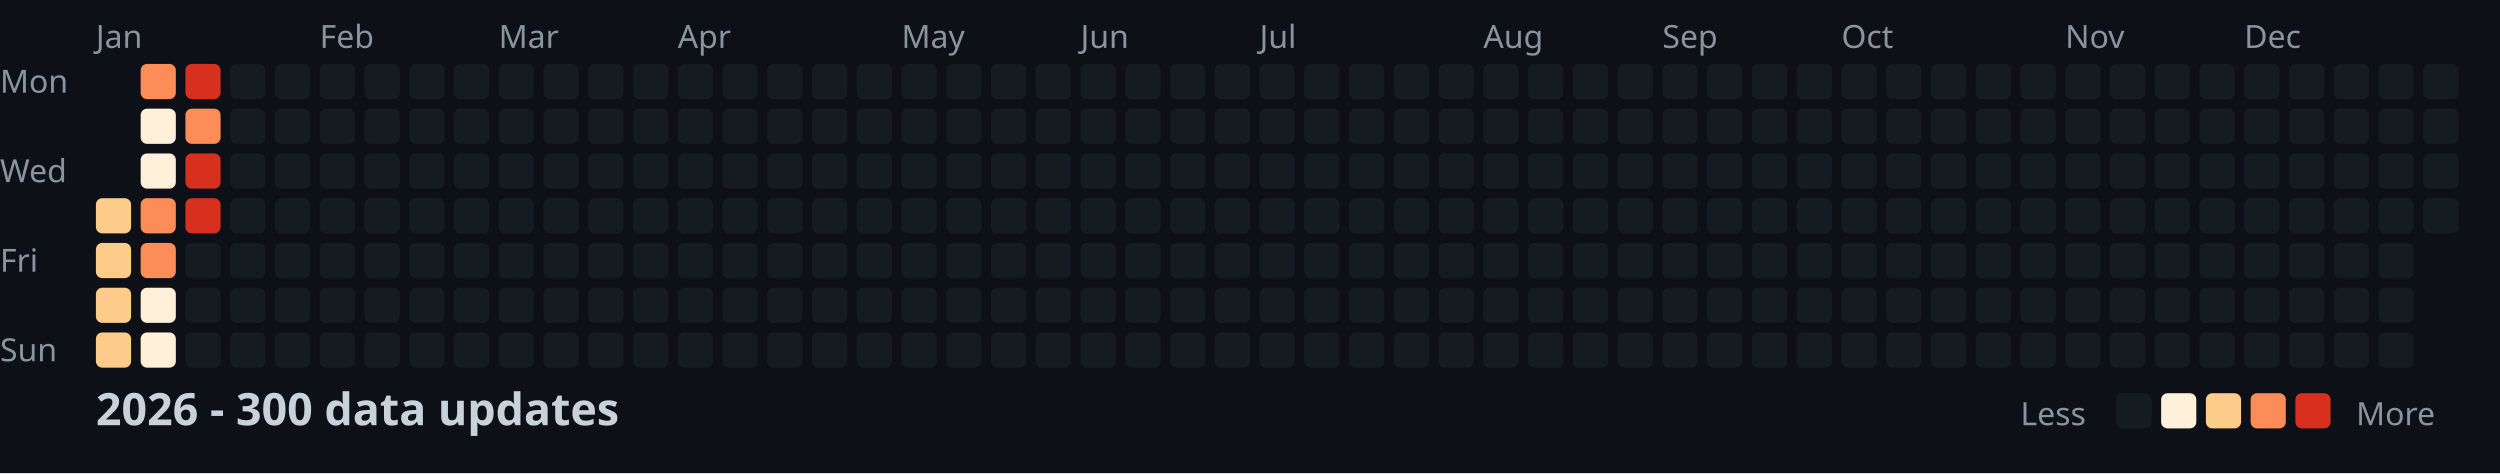
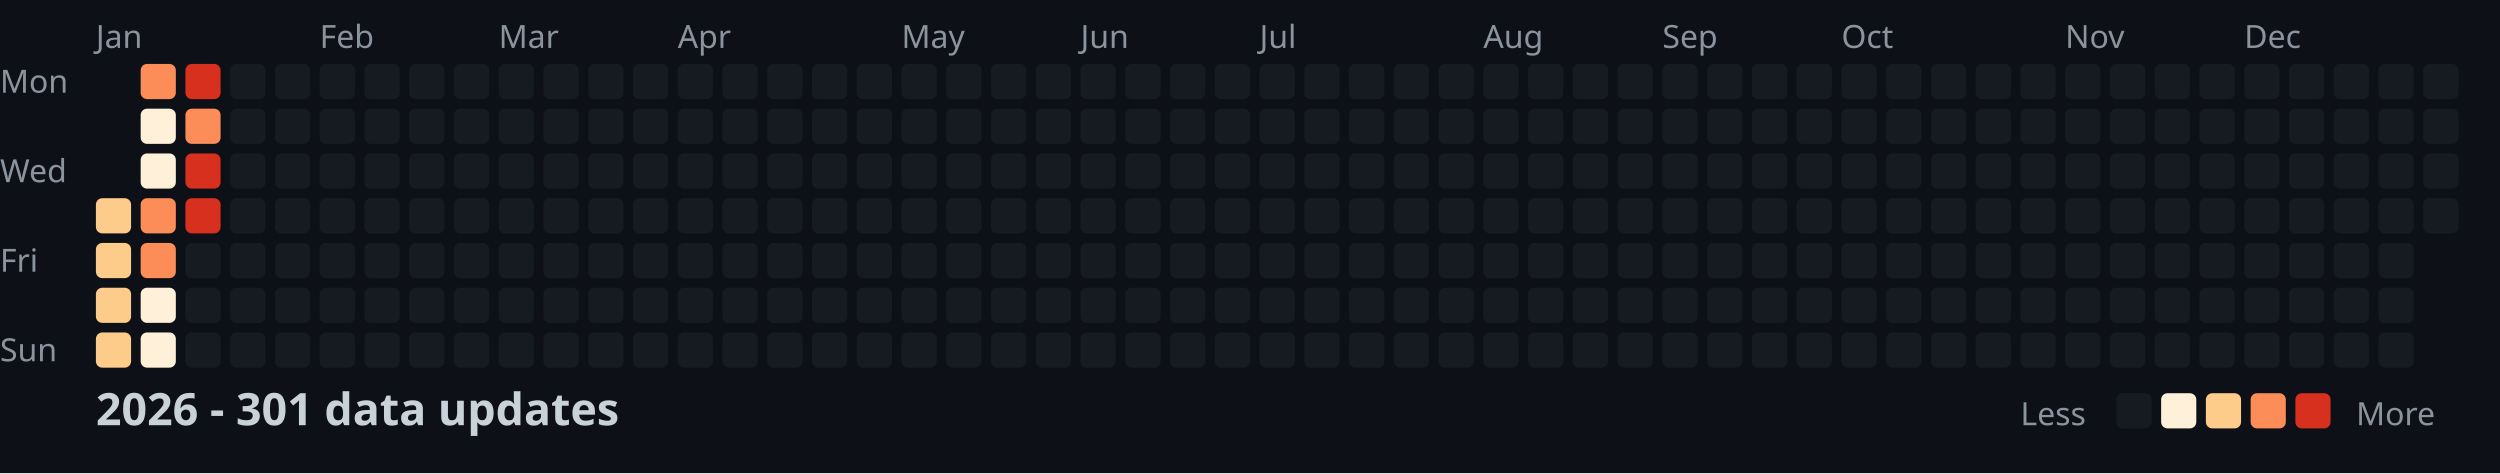
<svg xmlns="http://www.w3.org/2000/svg" width="782" height="148">
  <style>
    .month { font: 10px sans-serif; fill: #8b949e; }
    .day { font: 10px sans-serif; fill: #8b949e; }
    .title { font: bold 14px sans-serif; fill: #c9d1d9; }
    .legend { font: 10px sans-serif; fill: #8b949e; }
  </style>
  <rect width="100%" height="100%" fill="#0d1117" />
  <text x="0" y="29" class="day">Mon</text>
  <text x="0" y="57" class="day">Wed</text>
  <text x="0" y="85" class="day">Fri</text>
  <text x="0" y="113" class="day">Sun</text>
  <text x="30" y="15" class="month">Jan</text>
  <text x="100" y="15" class="month">Feb</text>
  <text x="156" y="15" class="month">Mar</text>
  <text x="212" y="15" class="month">Apr</text>
  <text x="282" y="15" class="month">May</text>
  <text x="338" y="15" class="month">Jun</text>
  <text x="394" y="15" class="month">Jul</text>
  <text x="464" y="15" class="month">Aug</text>
  <text x="520" y="15" class="month">Sep</text>
  <text x="576" y="15" class="month">Oct</text>
  <text x="646" y="15" class="month">Nov</text>
  <text x="702" y="15" class="month">Dec</text>
  <rect x="30" y="62" width="11" height="11" fill="#fdcc8a" rx="2" />
  <rect x="30" y="76" width="11" height="11" fill="#fdcc8a" rx="2" />
  <rect x="30" y="90" width="11" height="11" fill="#fdcc8a" rx="2" />
  <rect x="30" y="104" width="11" height="11" fill="#fdcc8a" rx="2" />
  <rect x="44" y="20" width="11" height="11" fill="#fc8d59" rx="2" />
  <rect x="44" y="34" width="11" height="11" fill="#fef0d9" rx="2" />
  <rect x="44" y="48" width="11" height="11" fill="#fef0d9" rx="2" />
  <rect x="44" y="62" width="11" height="11" fill="#fc8d59" rx="2" />
  <rect x="44" y="76" width="11" height="11" fill="#fc8d59" rx="2" />
  <rect x="44" y="90" width="11" height="11" fill="#fef0d9" rx="2" />
  <rect x="44" y="104" width="11" height="11" fill="#fef0d9" rx="2" />
  <rect x="58" y="20" width="11" height="11" fill="#d7301f" rx="2" />
  <rect x="58" y="34" width="11" height="11" fill="#fc8d59" rx="2" />
  <rect x="58" y="48" width="11" height="11" fill="#d7301f" rx="2" />
  <rect x="58" y="62" width="11" height="11" fill="#d7301f" rx="2" />
  <rect x="58" y="76" width="11" height="11" fill="#161b22" rx="2" />
  <rect x="58" y="90" width="11" height="11" fill="#161b22" rx="2" />
  <rect x="58" y="104" width="11" height="11" fill="#161b22" rx="2" />
  <rect x="72" y="20" width="11" height="11" fill="#161b22" rx="2" />
  <rect x="72" y="34" width="11" height="11" fill="#161b22" rx="2" />
  <rect x="72" y="48" width="11" height="11" fill="#161b22" rx="2" />
  <rect x="72" y="62" width="11" height="11" fill="#161b22" rx="2" />
  <rect x="72" y="76" width="11" height="11" fill="#161b22" rx="2" />
  <rect x="72" y="90" width="11" height="11" fill="#161b22" rx="2" />
  <rect x="72" y="104" width="11" height="11" fill="#161b22" rx="2" />
  <rect x="86" y="20" width="11" height="11" fill="#161b22" rx="2" />
  <rect x="86" y="34" width="11" height="11" fill="#161b22" rx="2" />
  <rect x="86" y="48" width="11" height="11" fill="#161b22" rx="2" />
  <rect x="86" y="62" width="11" height="11" fill="#161b22" rx="2" />
  <rect x="86" y="76" width="11" height="11" fill="#161b22" rx="2" />
  <rect x="86" y="90" width="11" height="11" fill="#161b22" rx="2" />
  <rect x="86" y="104" width="11" height="11" fill="#161b22" rx="2" />
  <rect x="100" y="20" width="11" height="11" fill="#161b22" rx="2" />
  <rect x="100" y="34" width="11" height="11" fill="#161b22" rx="2" />
  <rect x="100" y="48" width="11" height="11" fill="#161b22" rx="2" />
  <rect x="100" y="62" width="11" height="11" fill="#161b22" rx="2" />
  <rect x="100" y="76" width="11" height="11" fill="#161b22" rx="2" />
  <rect x="100" y="90" width="11" height="11" fill="#161b22" rx="2" />
  <rect x="100" y="104" width="11" height="11" fill="#161b22" rx="2" />
  <rect x="114" y="20" width="11" height="11" fill="#161b22" rx="2" />
  <rect x="114" y="34" width="11" height="11" fill="#161b22" rx="2" />
  <rect x="114" y="48" width="11" height="11" fill="#161b22" rx="2" />
  <rect x="114" y="62" width="11" height="11" fill="#161b22" rx="2" />
  <rect x="114" y="76" width="11" height="11" fill="#161b22" rx="2" />
  <rect x="114" y="90" width="11" height="11" fill="#161b22" rx="2" />
  <rect x="114" y="104" width="11" height="11" fill="#161b22" rx="2" />
  <rect x="128" y="20" width="11" height="11" fill="#161b22" rx="2" />
  <rect x="128" y="34" width="11" height="11" fill="#161b22" rx="2" />
  <rect x="128" y="48" width="11" height="11" fill="#161b22" rx="2" />
  <rect x="128" y="62" width="11" height="11" fill="#161b22" rx="2" />
  <rect x="128" y="76" width="11" height="11" fill="#161b22" rx="2" />
  <rect x="128" y="90" width="11" height="11" fill="#161b22" rx="2" />
  <rect x="128" y="104" width="11" height="11" fill="#161b22" rx="2" />
  <rect x="142" y="20" width="11" height="11" fill="#161b22" rx="2" />
  <rect x="142" y="34" width="11" height="11" fill="#161b22" rx="2" />
  <rect x="142" y="48" width="11" height="11" fill="#161b22" rx="2" />
  <rect x="142" y="62" width="11" height="11" fill="#161b22" rx="2" />
  <rect x="142" y="76" width="11" height="11" fill="#161b22" rx="2" />
  <rect x="142" y="90" width="11" height="11" fill="#161b22" rx="2" />
  <rect x="142" y="104" width="11" height="11" fill="#161b22" rx="2" />
  <rect x="156" y="20" width="11" height="11" fill="#161b22" rx="2" />
  <rect x="156" y="34" width="11" height="11" fill="#161b22" rx="2" />
  <rect x="156" y="48" width="11" height="11" fill="#161b22" rx="2" />
  <rect x="156" y="62" width="11" height="11" fill="#161b22" rx="2" />
  <rect x="156" y="76" width="11" height="11" fill="#161b22" rx="2" />
  <rect x="156" y="90" width="11" height="11" fill="#161b22" rx="2" />
  <rect x="156" y="104" width="11" height="11" fill="#161b22" rx="2" />
  <rect x="170" y="20" width="11" height="11" fill="#161b22" rx="2" />
  <rect x="170" y="34" width="11" height="11" fill="#161b22" rx="2" />
  <rect x="170" y="48" width="11" height="11" fill="#161b22" rx="2" />
  <rect x="170" y="62" width="11" height="11" fill="#161b22" rx="2" />
  <rect x="170" y="76" width="11" height="11" fill="#161b22" rx="2" />
  <rect x="170" y="90" width="11" height="11" fill="#161b22" rx="2" />
  <rect x="170" y="104" width="11" height="11" fill="#161b22" rx="2" />
  <rect x="184" y="20" width="11" height="11" fill="#161b22" rx="2" />
  <rect x="184" y="34" width="11" height="11" fill="#161b22" rx="2" />
  <rect x="184" y="48" width="11" height="11" fill="#161b22" rx="2" />
  <rect x="184" y="62" width="11" height="11" fill="#161b22" rx="2" />
  <rect x="184" y="76" width="11" height="11" fill="#161b22" rx="2" />
  <rect x="184" y="90" width="11" height="11" fill="#161b22" rx="2" />
  <rect x="184" y="104" width="11" height="11" fill="#161b22" rx="2" />
  <rect x="198" y="20" width="11" height="11" fill="#161b22" rx="2" />
  <rect x="198" y="34" width="11" height="11" fill="#161b22" rx="2" />
  <rect x="198" y="48" width="11" height="11" fill="#161b22" rx="2" />
  <rect x="198" y="62" width="11" height="11" fill="#161b22" rx="2" />
  <rect x="198" y="76" width="11" height="11" fill="#161b22" rx="2" />
  <rect x="198" y="90" width="11" height="11" fill="#161b22" rx="2" />
  <rect x="198" y="104" width="11" height="11" fill="#161b22" rx="2" />
  <rect x="212" y="20" width="11" height="11" fill="#161b22" rx="2" />
  <rect x="212" y="34" width="11" height="11" fill="#161b22" rx="2" />
  <rect x="212" y="48" width="11" height="11" fill="#161b22" rx="2" />
  <rect x="212" y="62" width="11" height="11" fill="#161b22" rx="2" />
  <rect x="212" y="76" width="11" height="11" fill="#161b22" rx="2" />
  <rect x="212" y="90" width="11" height="11" fill="#161b22" rx="2" />
  <rect x="212" y="104" width="11" height="11" fill="#161b22" rx="2" />
  <rect x="226" y="20" width="11" height="11" fill="#161b22" rx="2" />
  <rect x="226" y="34" width="11" height="11" fill="#161b22" rx="2" />
  <rect x="226" y="48" width="11" height="11" fill="#161b22" rx="2" />
  <rect x="226" y="62" width="11" height="11" fill="#161b22" rx="2" />
  <rect x="226" y="76" width="11" height="11" fill="#161b22" rx="2" />
  <rect x="226" y="90" width="11" height="11" fill="#161b22" rx="2" />
  <rect x="226" y="104" width="11" height="11" fill="#161b22" rx="2" />
  <rect x="240" y="20" width="11" height="11" fill="#161b22" rx="2" />
  <rect x="240" y="34" width="11" height="11" fill="#161b22" rx="2" />
  <rect x="240" y="48" width="11" height="11" fill="#161b22" rx="2" />
  <rect x="240" y="62" width="11" height="11" fill="#161b22" rx="2" />
  <rect x="240" y="76" width="11" height="11" fill="#161b22" rx="2" />
  <rect x="240" y="90" width="11" height="11" fill="#161b22" rx="2" />
  <rect x="240" y="104" width="11" height="11" fill="#161b22" rx="2" />
  <rect x="254" y="20" width="11" height="11" fill="#161b22" rx="2" />
  <rect x="254" y="34" width="11" height="11" fill="#161b22" rx="2" />
  <rect x="254" y="48" width="11" height="11" fill="#161b22" rx="2" />
  <rect x="254" y="62" width="11" height="11" fill="#161b22" rx="2" />
  <rect x="254" y="76" width="11" height="11" fill="#161b22" rx="2" />
  <rect x="254" y="90" width="11" height="11" fill="#161b22" rx="2" />
  <rect x="254" y="104" width="11" height="11" fill="#161b22" rx="2" />
  <rect x="268" y="20" width="11" height="11" fill="#161b22" rx="2" />
  <rect x="268" y="34" width="11" height="11" fill="#161b22" rx="2" />
  <rect x="268" y="48" width="11" height="11" fill="#161b22" rx="2" />
  <rect x="268" y="62" width="11" height="11" fill="#161b22" rx="2" />
  <rect x="268" y="76" width="11" height="11" fill="#161b22" rx="2" />
  <rect x="268" y="90" width="11" height="11" fill="#161b22" rx="2" />
  <rect x="268" y="104" width="11" height="11" fill="#161b22" rx="2" />
  <rect x="282" y="20" width="11" height="11" fill="#161b22" rx="2" />
  <rect x="282" y="34" width="11" height="11" fill="#161b22" rx="2" />
  <rect x="282" y="48" width="11" height="11" fill="#161b22" rx="2" />
  <rect x="282" y="62" width="11" height="11" fill="#161b22" rx="2" />
  <rect x="282" y="76" width="11" height="11" fill="#161b22" rx="2" />
  <rect x="282" y="90" width="11" height="11" fill="#161b22" rx="2" />
  <rect x="282" y="104" width="11" height="11" fill="#161b22" rx="2" />
  <rect x="296" y="20" width="11" height="11" fill="#161b22" rx="2" />
  <rect x="296" y="34" width="11" height="11" fill="#161b22" rx="2" />
  <rect x="296" y="48" width="11" height="11" fill="#161b22" rx="2" />
  <rect x="296" y="62" width="11" height="11" fill="#161b22" rx="2" />
  <rect x="296" y="76" width="11" height="11" fill="#161b22" rx="2" />
  <rect x="296" y="90" width="11" height="11" fill="#161b22" rx="2" />
  <rect x="296" y="104" width="11" height="11" fill="#161b22" rx="2" />
  <rect x="310" y="20" width="11" height="11" fill="#161b22" rx="2" />
  <rect x="310" y="34" width="11" height="11" fill="#161b22" rx="2" />
  <rect x="310" y="48" width="11" height="11" fill="#161b22" rx="2" />
  <rect x="310" y="62" width="11" height="11" fill="#161b22" rx="2" />
  <rect x="310" y="76" width="11" height="11" fill="#161b22" rx="2" />
  <rect x="310" y="90" width="11" height="11" fill="#161b22" rx="2" />
  <rect x="310" y="104" width="11" height="11" fill="#161b22" rx="2" />
  <rect x="324" y="20" width="11" height="11" fill="#161b22" rx="2" />
  <rect x="324" y="34" width="11" height="11" fill="#161b22" rx="2" />
  <rect x="324" y="48" width="11" height="11" fill="#161b22" rx="2" />
  <rect x="324" y="62" width="11" height="11" fill="#161b22" rx="2" />
  <rect x="324" y="76" width="11" height="11" fill="#161b22" rx="2" />
  <rect x="324" y="90" width="11" height="11" fill="#161b22" rx="2" />
  <rect x="324" y="104" width="11" height="11" fill="#161b22" rx="2" />
  <rect x="338" y="20" width="11" height="11" fill="#161b22" rx="2" />
  <rect x="338" y="34" width="11" height="11" fill="#161b22" rx="2" />
  <rect x="338" y="48" width="11" height="11" fill="#161b22" rx="2" />
  <rect x="338" y="62" width="11" height="11" fill="#161b22" rx="2" />
  <rect x="338" y="76" width="11" height="11" fill="#161b22" rx="2" />
  <rect x="338" y="90" width="11" height="11" fill="#161b22" rx="2" />
  <rect x="338" y="104" width="11" height="11" fill="#161b22" rx="2" />
  <rect x="352" y="20" width="11" height="11" fill="#161b22" rx="2" />
  <rect x="352" y="34" width="11" height="11" fill="#161b22" rx="2" />
  <rect x="352" y="48" width="11" height="11" fill="#161b22" rx="2" />
  <rect x="352" y="62" width="11" height="11" fill="#161b22" rx="2" />
  <rect x="352" y="76" width="11" height="11" fill="#161b22" rx="2" />
  <rect x="352" y="90" width="11" height="11" fill="#161b22" rx="2" />
  <rect x="352" y="104" width="11" height="11" fill="#161b22" rx="2" />
  <rect x="366" y="20" width="11" height="11" fill="#161b22" rx="2" />
  <rect x="366" y="34" width="11" height="11" fill="#161b22" rx="2" />
  <rect x="366" y="48" width="11" height="11" fill="#161b22" rx="2" />
  <rect x="366" y="62" width="11" height="11" fill="#161b22" rx="2" />
  <rect x="366" y="76" width="11" height="11" fill="#161b22" rx="2" />
  <rect x="366" y="90" width="11" height="11" fill="#161b22" rx="2" />
  <rect x="366" y="104" width="11" height="11" fill="#161b22" rx="2" />
  <rect x="380" y="20" width="11" height="11" fill="#161b22" rx="2" />
  <rect x="380" y="34" width="11" height="11" fill="#161b22" rx="2" />
  <rect x="380" y="48" width="11" height="11" fill="#161b22" rx="2" />
  <rect x="380" y="62" width="11" height="11" fill="#161b22" rx="2" />
  <rect x="380" y="76" width="11" height="11" fill="#161b22" rx="2" />
  <rect x="380" y="90" width="11" height="11" fill="#161b22" rx="2" />
  <rect x="380" y="104" width="11" height="11" fill="#161b22" rx="2" />
  <rect x="394" y="20" width="11" height="11" fill="#161b22" rx="2" />
  <rect x="394" y="34" width="11" height="11" fill="#161b22" rx="2" />
  <rect x="394" y="48" width="11" height="11" fill="#161b22" rx="2" />
  <rect x="394" y="62" width="11" height="11" fill="#161b22" rx="2" />
  <rect x="394" y="76" width="11" height="11" fill="#161b22" rx="2" />
  <rect x="394" y="90" width="11" height="11" fill="#161b22" rx="2" />
  <rect x="394" y="104" width="11" height="11" fill="#161b22" rx="2" />
  <rect x="408" y="20" width="11" height="11" fill="#161b22" rx="2" />
  <rect x="408" y="34" width="11" height="11" fill="#161b22" rx="2" />
  <rect x="408" y="48" width="11" height="11" fill="#161b22" rx="2" />
  <rect x="408" y="62" width="11" height="11" fill="#161b22" rx="2" />
  <rect x="408" y="76" width="11" height="11" fill="#161b22" rx="2" />
  <rect x="408" y="90" width="11" height="11" fill="#161b22" rx="2" />
  <rect x="408" y="104" width="11" height="11" fill="#161b22" rx="2" />
  <rect x="422" y="20" width="11" height="11" fill="#161b22" rx="2" />
  <rect x="422" y="34" width="11" height="11" fill="#161b22" rx="2" />
  <rect x="422" y="48" width="11" height="11" fill="#161b22" rx="2" />
  <rect x="422" y="62" width="11" height="11" fill="#161b22" rx="2" />
  <rect x="422" y="76" width="11" height="11" fill="#161b22" rx="2" />
  <rect x="422" y="90" width="11" height="11" fill="#161b22" rx="2" />
  <rect x="422" y="104" width="11" height="11" fill="#161b22" rx="2" />
  <rect x="436" y="20" width="11" height="11" fill="#161b22" rx="2" />
  <rect x="436" y="34" width="11" height="11" fill="#161b22" rx="2" />
  <rect x="436" y="48" width="11" height="11" fill="#161b22" rx="2" />
  <rect x="436" y="62" width="11" height="11" fill="#161b22" rx="2" />
  <rect x="436" y="76" width="11" height="11" fill="#161b22" rx="2" />
  <rect x="436" y="90" width="11" height="11" fill="#161b22" rx="2" />
  <rect x="436" y="104" width="11" height="11" fill="#161b22" rx="2" />
  <rect x="450" y="20" width="11" height="11" fill="#161b22" rx="2" />
  <rect x="450" y="34" width="11" height="11" fill="#161b22" rx="2" />
  <rect x="450" y="48" width="11" height="11" fill="#161b22" rx="2" />
  <rect x="450" y="62" width="11" height="11" fill="#161b22" rx="2" />
  <rect x="450" y="76" width="11" height="11" fill="#161b22" rx="2" />
  <rect x="450" y="90" width="11" height="11" fill="#161b22" rx="2" />
  <rect x="450" y="104" width="11" height="11" fill="#161b22" rx="2" />
  <rect x="464" y="20" width="11" height="11" fill="#161b22" rx="2" />
  <rect x="464" y="34" width="11" height="11" fill="#161b22" rx="2" />
  <rect x="464" y="48" width="11" height="11" fill="#161b22" rx="2" />
  <rect x="464" y="62" width="11" height="11" fill="#161b22" rx="2" />
  <rect x="464" y="76" width="11" height="11" fill="#161b22" rx="2" />
  <rect x="464" y="90" width="11" height="11" fill="#161b22" rx="2" />
  <rect x="464" y="104" width="11" height="11" fill="#161b22" rx="2" />
  <rect x="478" y="20" width="11" height="11" fill="#161b22" rx="2" />
  <rect x="478" y="34" width="11" height="11" fill="#161b22" rx="2" />
  <rect x="478" y="48" width="11" height="11" fill="#161b22" rx="2" />
  <rect x="478" y="62" width="11" height="11" fill="#161b22" rx="2" />
  <rect x="478" y="76" width="11" height="11" fill="#161b22" rx="2" />
  <rect x="478" y="90" width="11" height="11" fill="#161b22" rx="2" />
  <rect x="478" y="104" width="11" height="11" fill="#161b22" rx="2" />
  <rect x="492" y="20" width="11" height="11" fill="#161b22" rx="2" />
  <rect x="492" y="34" width="11" height="11" fill="#161b22" rx="2" />
  <rect x="492" y="48" width="11" height="11" fill="#161b22" rx="2" />
  <rect x="492" y="62" width="11" height="11" fill="#161b22" rx="2" />
  <rect x="492" y="76" width="11" height="11" fill="#161b22" rx="2" />
  <rect x="492" y="90" width="11" height="11" fill="#161b22" rx="2" />
  <rect x="492" y="104" width="11" height="11" fill="#161b22" rx="2" />
  <rect x="506" y="20" width="11" height="11" fill="#161b22" rx="2" />
  <rect x="506" y="34" width="11" height="11" fill="#161b22" rx="2" />
  <rect x="506" y="48" width="11" height="11" fill="#161b22" rx="2" />
  <rect x="506" y="62" width="11" height="11" fill="#161b22" rx="2" />
  <rect x="506" y="76" width="11" height="11" fill="#161b22" rx="2" />
  <rect x="506" y="90" width="11" height="11" fill="#161b22" rx="2" />
  <rect x="506" y="104" width="11" height="11" fill="#161b22" rx="2" />
  <rect x="520" y="20" width="11" height="11" fill="#161b22" rx="2" />
  <rect x="520" y="34" width="11" height="11" fill="#161b22" rx="2" />
  <rect x="520" y="48" width="11" height="11" fill="#161b22" rx="2" />
  <rect x="520" y="62" width="11" height="11" fill="#161b22" rx="2" />
  <rect x="520" y="76" width="11" height="11" fill="#161b22" rx="2" />
  <rect x="520" y="90" width="11" height="11" fill="#161b22" rx="2" />
  <rect x="520" y="104" width="11" height="11" fill="#161b22" rx="2" />
  <rect x="534" y="20" width="11" height="11" fill="#161b22" rx="2" />
  <rect x="534" y="34" width="11" height="11" fill="#161b22" rx="2" />
  <rect x="534" y="48" width="11" height="11" fill="#161b22" rx="2" />
  <rect x="534" y="62" width="11" height="11" fill="#161b22" rx="2" />
  <rect x="534" y="76" width="11" height="11" fill="#161b22" rx="2" />
  <rect x="534" y="90" width="11" height="11" fill="#161b22" rx="2" />
  <rect x="534" y="104" width="11" height="11" fill="#161b22" rx="2" />
  <rect x="548" y="20" width="11" height="11" fill="#161b22" rx="2" />
  <rect x="548" y="34" width="11" height="11" fill="#161b22" rx="2" />
  <rect x="548" y="48" width="11" height="11" fill="#161b22" rx="2" />
  <rect x="548" y="62" width="11" height="11" fill="#161b22" rx="2" />
  <rect x="548" y="76" width="11" height="11" fill="#161b22" rx="2" />
  <rect x="548" y="90" width="11" height="11" fill="#161b22" rx="2" />
  <rect x="548" y="104" width="11" height="11" fill="#161b22" rx="2" />
  <rect x="562" y="20" width="11" height="11" fill="#161b22" rx="2" />
  <rect x="562" y="34" width="11" height="11" fill="#161b22" rx="2" />
  <rect x="562" y="48" width="11" height="11" fill="#161b22" rx="2" />
  <rect x="562" y="62" width="11" height="11" fill="#161b22" rx="2" />
  <rect x="562" y="76" width="11" height="11" fill="#161b22" rx="2" />
  <rect x="562" y="90" width="11" height="11" fill="#161b22" rx="2" />
  <rect x="562" y="104" width="11" height="11" fill="#161b22" rx="2" />
  <rect x="576" y="20" width="11" height="11" fill="#161b22" rx="2" />
  <rect x="576" y="34" width="11" height="11" fill="#161b22" rx="2" />
  <rect x="576" y="48" width="11" height="11" fill="#161b22" rx="2" />
  <rect x="576" y="62" width="11" height="11" fill="#161b22" rx="2" />
  <rect x="576" y="76" width="11" height="11" fill="#161b22" rx="2" />
  <rect x="576" y="90" width="11" height="11" fill="#161b22" rx="2" />
  <rect x="576" y="104" width="11" height="11" fill="#161b22" rx="2" />
  <rect x="590" y="20" width="11" height="11" fill="#161b22" rx="2" />
  <rect x="590" y="34" width="11" height="11" fill="#161b22" rx="2" />
  <rect x="590" y="48" width="11" height="11" fill="#161b22" rx="2" />
  <rect x="590" y="62" width="11" height="11" fill="#161b22" rx="2" />
  <rect x="590" y="76" width="11" height="11" fill="#161b22" rx="2" />
  <rect x="590" y="90" width="11" height="11" fill="#161b22" rx="2" />
  <rect x="590" y="104" width="11" height="11" fill="#161b22" rx="2" />
  <rect x="604" y="20" width="11" height="11" fill="#161b22" rx="2" />
  <rect x="604" y="34" width="11" height="11" fill="#161b22" rx="2" />
  <rect x="604" y="48" width="11" height="11" fill="#161b22" rx="2" />
  <rect x="604" y="62" width="11" height="11" fill="#161b22" rx="2" />
  <rect x="604" y="76" width="11" height="11" fill="#161b22" rx="2" />
  <rect x="604" y="90" width="11" height="11" fill="#161b22" rx="2" />
  <rect x="604" y="104" width="11" height="11" fill="#161b22" rx="2" />
  <rect x="618" y="20" width="11" height="11" fill="#161b22" rx="2" />
  <rect x="618" y="34" width="11" height="11" fill="#161b22" rx="2" />
  <rect x="618" y="48" width="11" height="11" fill="#161b22" rx="2" />
  <rect x="618" y="62" width="11" height="11" fill="#161b22" rx="2" />
  <rect x="618" y="76" width="11" height="11" fill="#161b22" rx="2" />
  <rect x="618" y="90" width="11" height="11" fill="#161b22" rx="2" />
  <rect x="618" y="104" width="11" height="11" fill="#161b22" rx="2" />
  <rect x="632" y="20" width="11" height="11" fill="#161b22" rx="2" />
  <rect x="632" y="34" width="11" height="11" fill="#161b22" rx="2" />
  <rect x="632" y="48" width="11" height="11" fill="#161b22" rx="2" />
  <rect x="632" y="62" width="11" height="11" fill="#161b22" rx="2" />
  <rect x="632" y="76" width="11" height="11" fill="#161b22" rx="2" />
  <rect x="632" y="90" width="11" height="11" fill="#161b22" rx="2" />
  <rect x="632" y="104" width="11" height="11" fill="#161b22" rx="2" />
  <rect x="646" y="20" width="11" height="11" fill="#161b22" rx="2" />
  <rect x="646" y="34" width="11" height="11" fill="#161b22" rx="2" />
  <rect x="646" y="48" width="11" height="11" fill="#161b22" rx="2" />
  <rect x="646" y="62" width="11" height="11" fill="#161b22" rx="2" />
  <rect x="646" y="76" width="11" height="11" fill="#161b22" rx="2" />
  <rect x="646" y="90" width="11" height="11" fill="#161b22" rx="2" />
  <rect x="646" y="104" width="11" height="11" fill="#161b22" rx="2" />
  <rect x="660" y="20" width="11" height="11" fill="#161b22" rx="2" />
  <rect x="660" y="34" width="11" height="11" fill="#161b22" rx="2" />
  <rect x="660" y="48" width="11" height="11" fill="#161b22" rx="2" />
  <rect x="660" y="62" width="11" height="11" fill="#161b22" rx="2" />
  <rect x="660" y="76" width="11" height="11" fill="#161b22" rx="2" />
  <rect x="660" y="90" width="11" height="11" fill="#161b22" rx="2" />
  <rect x="660" y="104" width="11" height="11" fill="#161b22" rx="2" />
  <rect x="674" y="20" width="11" height="11" fill="#161b22" rx="2" />
  <rect x="674" y="34" width="11" height="11" fill="#161b22" rx="2" />
  <rect x="674" y="48" width="11" height="11" fill="#161b22" rx="2" />
  <rect x="674" y="62" width="11" height="11" fill="#161b22" rx="2" />
  <rect x="674" y="76" width="11" height="11" fill="#161b22" rx="2" />
  <rect x="674" y="90" width="11" height="11" fill="#161b22" rx="2" />
  <rect x="674" y="104" width="11" height="11" fill="#161b22" rx="2" />
  <rect x="688" y="20" width="11" height="11" fill="#161b22" rx="2" />
  <rect x="688" y="34" width="11" height="11" fill="#161b22" rx="2" />
  <rect x="688" y="48" width="11" height="11" fill="#161b22" rx="2" />
  <rect x="688" y="62" width="11" height="11" fill="#161b22" rx="2" />
  <rect x="688" y="76" width="11" height="11" fill="#161b22" rx="2" />
  <rect x="688" y="90" width="11" height="11" fill="#161b22" rx="2" />
  <rect x="688" y="104" width="11" height="11" fill="#161b22" rx="2" />
  <rect x="702" y="20" width="11" height="11" fill="#161b22" rx="2" />
  <rect x="702" y="34" width="11" height="11" fill="#161b22" rx="2" />
  <rect x="702" y="48" width="11" height="11" fill="#161b22" rx="2" />
  <rect x="702" y="62" width="11" height="11" fill="#161b22" rx="2" />
  <rect x="702" y="76" width="11" height="11" fill="#161b22" rx="2" />
  <rect x="702" y="90" width="11" height="11" fill="#161b22" rx="2" />
  <rect x="702" y="104" width="11" height="11" fill="#161b22" rx="2" />
  <rect x="716" y="20" width="11" height="11" fill="#161b22" rx="2" />
  <rect x="716" y="34" width="11" height="11" fill="#161b22" rx="2" />
  <rect x="716" y="48" width="11" height="11" fill="#161b22" rx="2" />
  <rect x="716" y="62" width="11" height="11" fill="#161b22" rx="2" />
  <rect x="716" y="76" width="11" height="11" fill="#161b22" rx="2" />
  <rect x="716" y="90" width="11" height="11" fill="#161b22" rx="2" />
  <rect x="716" y="104" width="11" height="11" fill="#161b22" rx="2" />
  <rect x="730" y="20" width="11" height="11" fill="#161b22" rx="2" />
  <rect x="730" y="34" width="11" height="11" fill="#161b22" rx="2" />
  <rect x="730" y="48" width="11" height="11" fill="#161b22" rx="2" />
  <rect x="730" y="62" width="11" height="11" fill="#161b22" rx="2" />
  <rect x="730" y="76" width="11" height="11" fill="#161b22" rx="2" />
  <rect x="730" y="90" width="11" height="11" fill="#161b22" rx="2" />
  <rect x="730" y="104" width="11" height="11" fill="#161b22" rx="2" />
  <rect x="744" y="20" width="11" height="11" fill="#161b22" rx="2" />
  <rect x="744" y="34" width="11" height="11" fill="#161b22" rx="2" />
  <rect x="744" y="48" width="11" height="11" fill="#161b22" rx="2" />
  <rect x="744" y="62" width="11" height="11" fill="#161b22" rx="2" />
  <rect x="744" y="76" width="11" height="11" fill="#161b22" rx="2" />
  <rect x="744" y="90" width="11" height="11" fill="#161b22" rx="2" />
  <rect x="744" y="104" width="11" height="11" fill="#161b22" rx="2" />
  <rect x="758" y="20" width="11" height="11" fill="#161b22" rx="2" />
  <rect x="758" y="34" width="11" height="11" fill="#161b22" rx="2" />
  <rect x="758" y="48" width="11" height="11" fill="#161b22" rx="2" />
  <rect x="758" y="62" width="11" height="11" fill="#161b22" rx="2" />
-   <text x="30" y="133" class="title">2026 - 300 data updates</text>
+   <text x="30" y="133" class="title">2026 - 301 data updates</text>
  <text x="632" y="133" class="legend">Less</text>
  <rect x="662" y="123" width="11" height="11" fill="#161b22" rx="2" />
  <rect x="676" y="123" width="11" height="11" fill="#fef0d9" rx="2" />
  <rect x="690" y="123" width="11" height="11" fill="#fdcc8a" rx="2" />
  <rect x="704" y="123" width="11" height="11" fill="#fc8d59" rx="2" />
  <rect x="718" y="123" width="11" height="11" fill="#d7301f" rx="2" />
  <text x="737" y="133" class="legend">More</text>
</svg>
